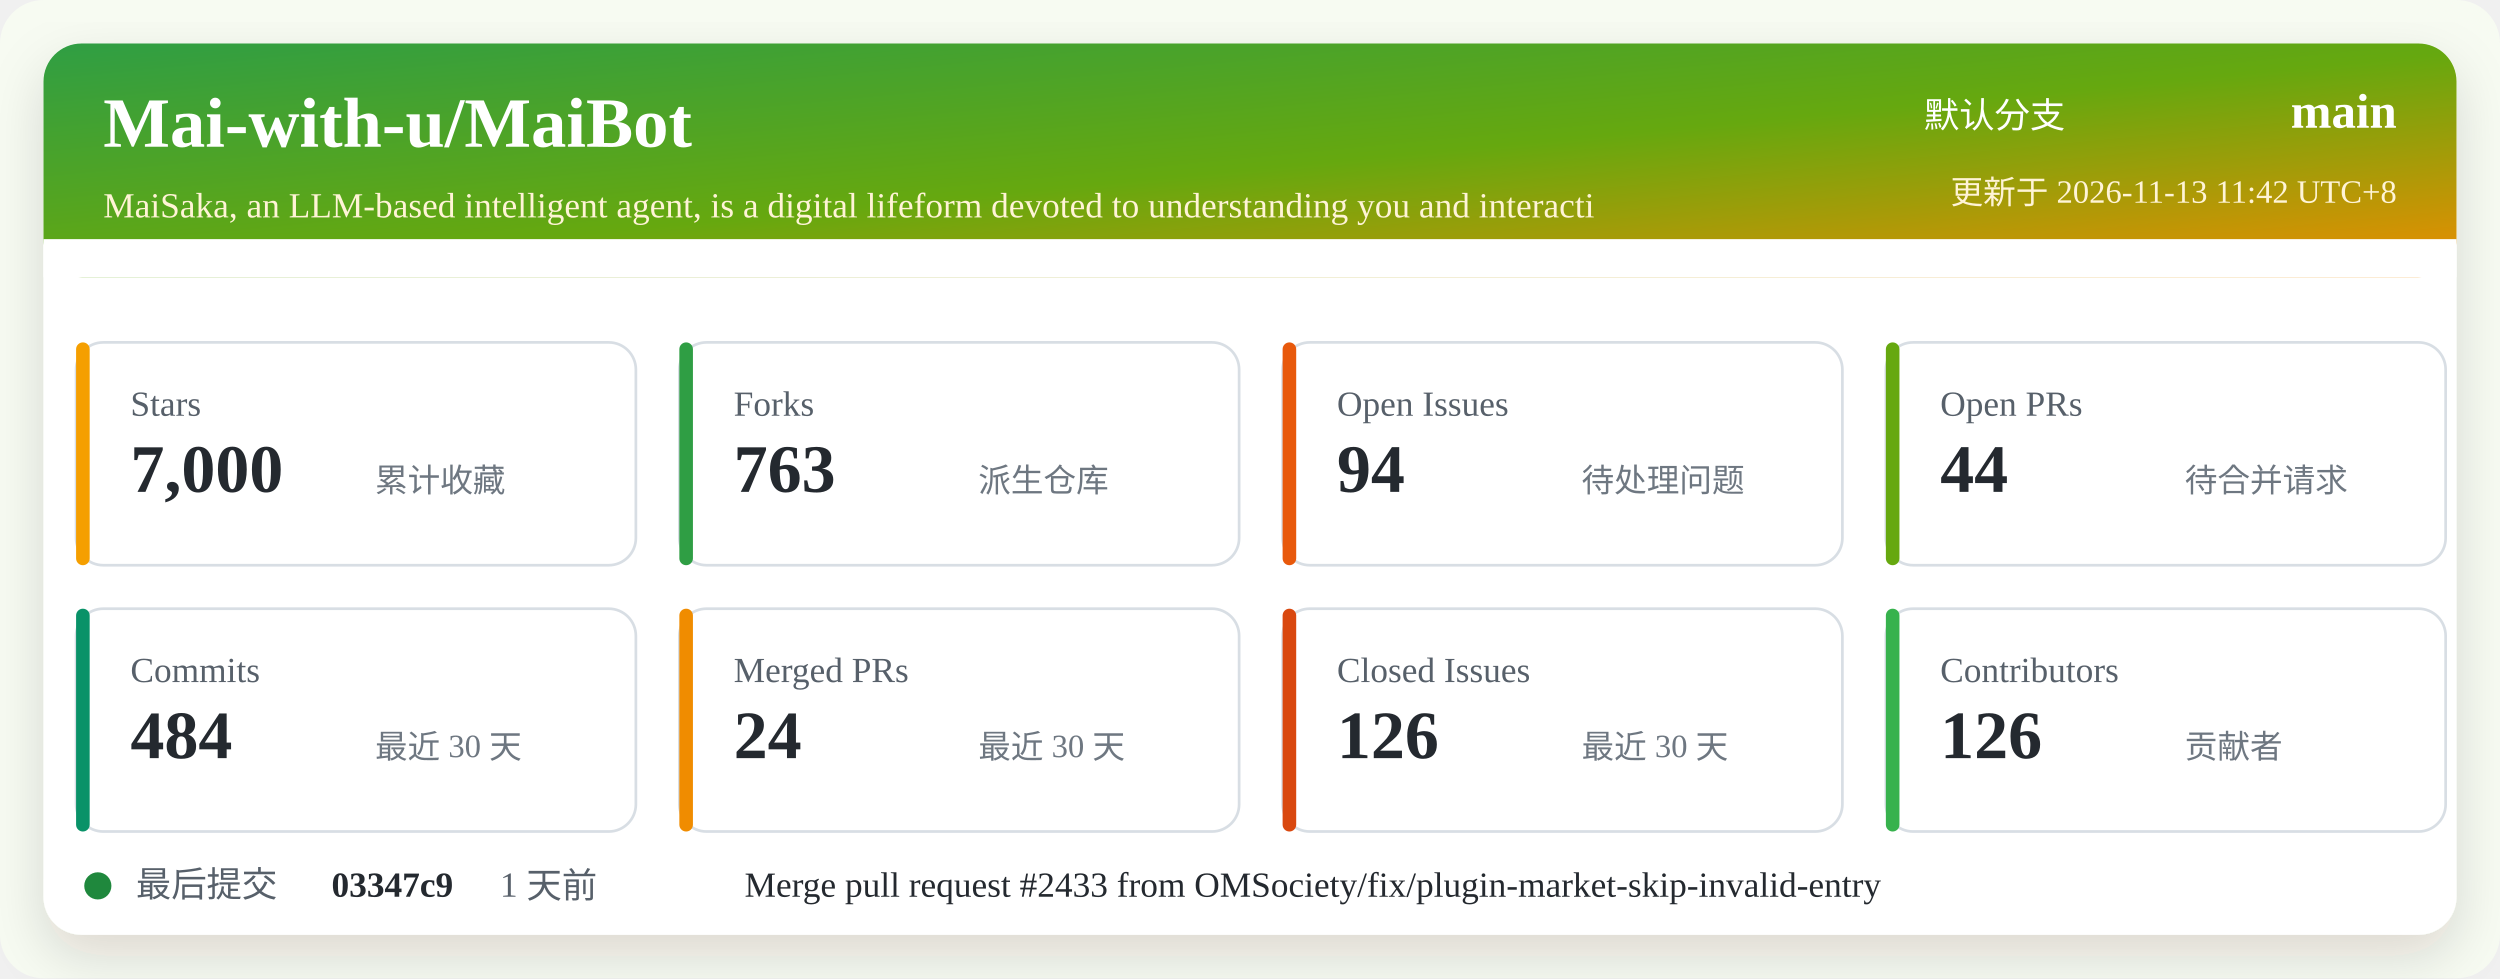
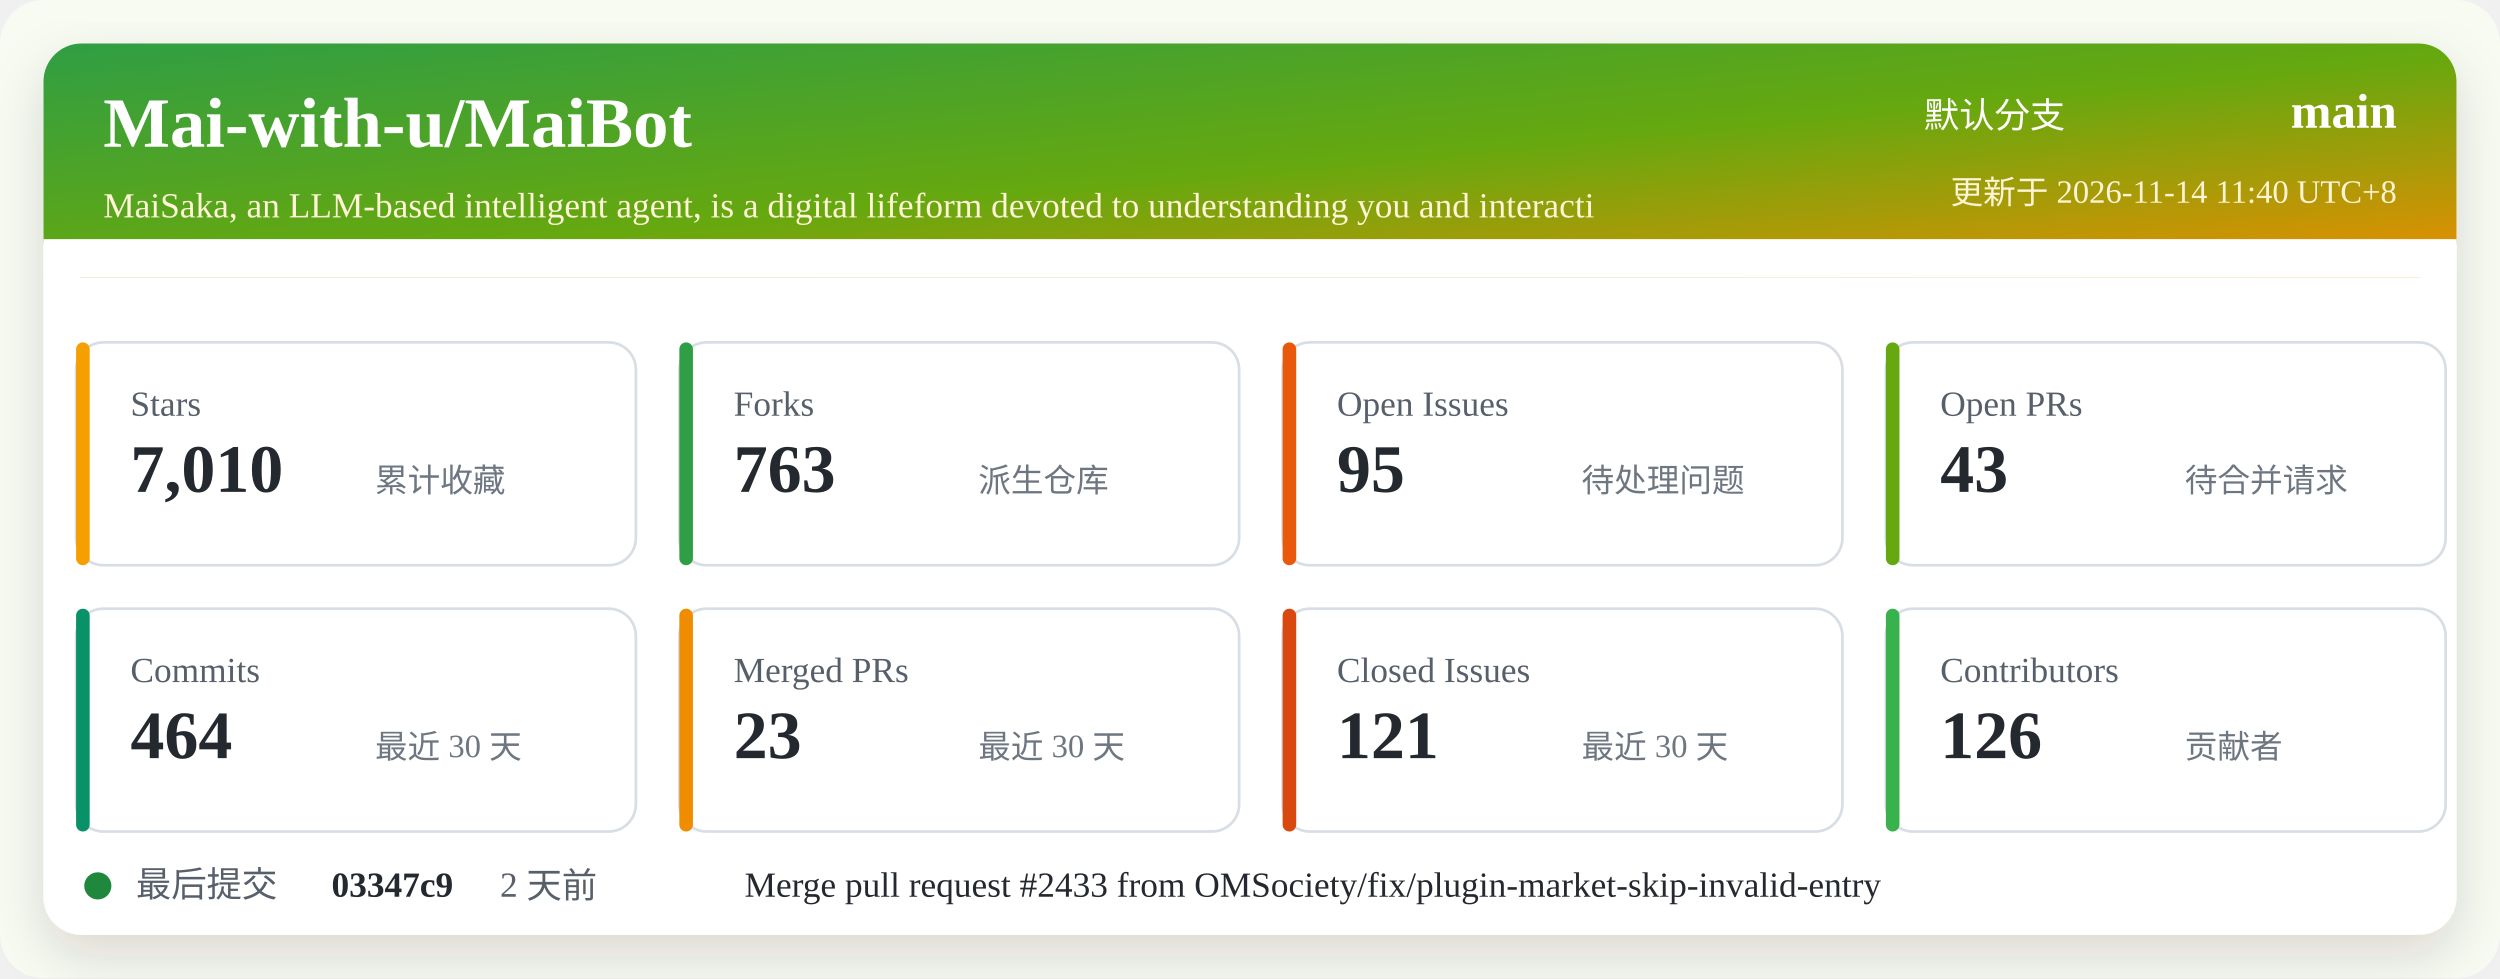
<svg xmlns="http://www.w3.org/2000/svg" width="920" height="360" viewBox="0 0 920 360" role="img" aria-labelledby="title desc">
  <defs>
    <linearGradient id="header" x1="0" x2="1" y1="0" y2="1">
      <stop offset="0%" stop-color="#2f9e44" />
      <stop offset="52%" stop-color="#66a80f" />
      <stop offset="100%" stop-color="#f08c00" />
    </linearGradient>
    <filter id="shadow" x="-5%" y="-5%" width="110%" height="110%">
      <feDropShadow dx="0" dy="8" stdDeviation="10" flood-color="#2b2318" flood-opacity="0.14" />
    </filter>
  </defs>
  <rect width="920" height="360" rx="16" fill="#f7fbf2" />
  <rect x="16" y="16" width="888" height="328" rx="14" fill="#ffffff" filter="url(#shadow)" />
  <rect x="16" y="16" width="888" height="86" rx="14" fill="url(#header)" />
  <path d="M16 88 H904 V102 H16 Z" fill="#ffffff" />
  <text x="38" y="54" fill="#ffffff" font-size="26" font-weight="700">Mai-with-u/MaiBot</text>
  <text x="38" y="80" fill="#fff4d6" font-size="13">MaiSaka, an LLM-based intelligent agent, is a digital lifeform devoted to understanding you and interacti</text>
  <text x="760" y="47" fill="#ffffff" font-size="13" text-anchor="end">默认分支</text>
  <text x="882" y="47" fill="#ffffff" font-size="18" font-weight="700" text-anchor="end">main</text>
-   <text x="882" y="75" fill="#fff4d6" font-size="12" text-anchor="end">更新于 2026-11-13 11:42 UTC+8</text>
+   <text x="882" y="75" fill="#fff4d6" font-size="12" text-anchor="end">更新于 2026-11-14 11:40 UTC+8</text>
  <g transform="translate(28 126)">
    <rect width="206" height="82" rx="10" fill="#ffffff" stroke="#d8dee4" />
    <rect x="0" y="0" width="5" height="82" rx="2.5" fill="#f59f00" />
    <text x="20" y="27" fill="#57606a" font-size="13">Stars</text>
-     <text x="20" y="55" fill="#24292f" font-size="25" font-weight="700">7,000</text>
+     <text x="20" y="55" fill="#24292f" font-size="25" font-weight="700">7,010</text>
    <text x="110" y="55" fill="#6e7781" font-size="12">累计收藏</text>
  </g>
  <g transform="translate(250 126)">
    <rect width="206" height="82" rx="10" fill="#ffffff" stroke="#d8dee4" />
    <rect x="0" y="0" width="5" height="82" rx="2.5" fill="#2f9e44" />
    <text x="20" y="27" fill="#57606a" font-size="13">Forks</text>
    <text x="20" y="55" fill="#24292f" font-size="25" font-weight="700">763</text>
    <text x="110" y="55" fill="#6e7781" font-size="12">派生仓库</text>
  </g>
  <g transform="translate(472 126)">
    <rect width="206" height="82" rx="10" fill="#ffffff" stroke="#d8dee4" />
    <rect x="0" y="0" width="5" height="82" rx="2.5" fill="#e8590c" />
    <text x="20" y="27" fill="#57606a" font-size="13">Open Issues</text>
-     <text x="20" y="55" fill="#24292f" font-size="25" font-weight="700">94</text>
+     <text x="20" y="55" fill="#24292f" font-size="25" font-weight="700">95</text>
    <text x="110" y="55" fill="#6e7781" font-size="12">待处理问题</text>
  </g>
  <g transform="translate(694 126)">
    <rect width="206" height="82" rx="10" fill="#ffffff" stroke="#d8dee4" />
    <rect x="0" y="0" width="5" height="82" rx="2.5" fill="#66a80f" />
    <text x="20" y="27" fill="#57606a" font-size="13">Open PRs</text>
-     <text x="20" y="55" fill="#24292f" font-size="25" font-weight="700">44</text>
+     <text x="20" y="55" fill="#24292f" font-size="25" font-weight="700">43</text>
    <text x="110" y="55" fill="#6e7781" font-size="12">待合并请求</text>
  </g>
  <g transform="translate(28 224)">
    <rect width="206" height="82" rx="10" fill="#ffffff" stroke="#d8dee4" />
    <rect x="0" y="0" width="5" height="82" rx="2.5" fill="#099268" />
    <text x="20" y="27" fill="#57606a" font-size="13">Commits</text>
-     <text x="20" y="55" fill="#24292f" font-size="25" font-weight="700">484</text>
+     <text x="20" y="55" fill="#24292f" font-size="25" font-weight="700">464</text>
    <text x="110" y="55" fill="#6e7781" font-size="12">最近 30 天</text>
  </g>
  <g transform="translate(250 224)">
    <rect width="206" height="82" rx="10" fill="#ffffff" stroke="#d8dee4" />
    <rect x="0" y="0" width="5" height="82" rx="2.5" fill="#f08c00" />
    <text x="20" y="27" fill="#57606a" font-size="13">Merged PRs</text>
-     <text x="20" y="55" fill="#24292f" font-size="25" font-weight="700">24</text>
+     <text x="20" y="55" fill="#24292f" font-size="25" font-weight="700">23</text>
    <text x="110" y="55" fill="#6e7781" font-size="12">最近 30 天</text>
  </g>
  <g transform="translate(472 224)">
    <rect width="206" height="82" rx="10" fill="#ffffff" stroke="#d8dee4" />
    <rect x="0" y="0" width="5" height="82" rx="2.5" fill="#d9480f" />
    <text x="20" y="27" fill="#57606a" font-size="13">Closed Issues</text>
-     <text x="20" y="55" fill="#24292f" font-size="25" font-weight="700">126</text>
+     <text x="20" y="55" fill="#24292f" font-size="25" font-weight="700">121</text>
    <text x="110" y="55" fill="#6e7781" font-size="12">最近 30 天</text>
  </g>
  <g transform="translate(694 224)">
    <rect width="206" height="82" rx="10" fill="#ffffff" stroke="#d8dee4" />
    <rect x="0" y="0" width="5" height="82" rx="2.5" fill="#37b24d" />
    <text x="20" y="27" fill="#57606a" font-size="13">Contributors</text>
    <text x="20" y="55" fill="#24292f" font-size="25" font-weight="700">126</text>
    <text x="110" y="55" fill="#6e7781" font-size="12">贡献者</text>
  </g>
  <g transform="translate(28 318)">
    <circle cx="8" cy="8" r="5" fill="#1f883d" />
    <text x="22" y="12" fill="#57606a" font-size="13">最后提交</text>
    <text x="94" y="12" fill="#24292f" font-size="13" font-weight="700">03347c9</text>
-     <text x="156" y="12" fill="#57606a" font-size="13">1 天前</text>
+     <text x="156" y="12" fill="#57606a" font-size="13">2 天前</text>
    <text x="246" y="12" fill="#24292f" font-size="13">Merge pull request #2433 from OMSociety/fix/plugin-market-skip-invalid-entry</text>
  </g>
</svg>
